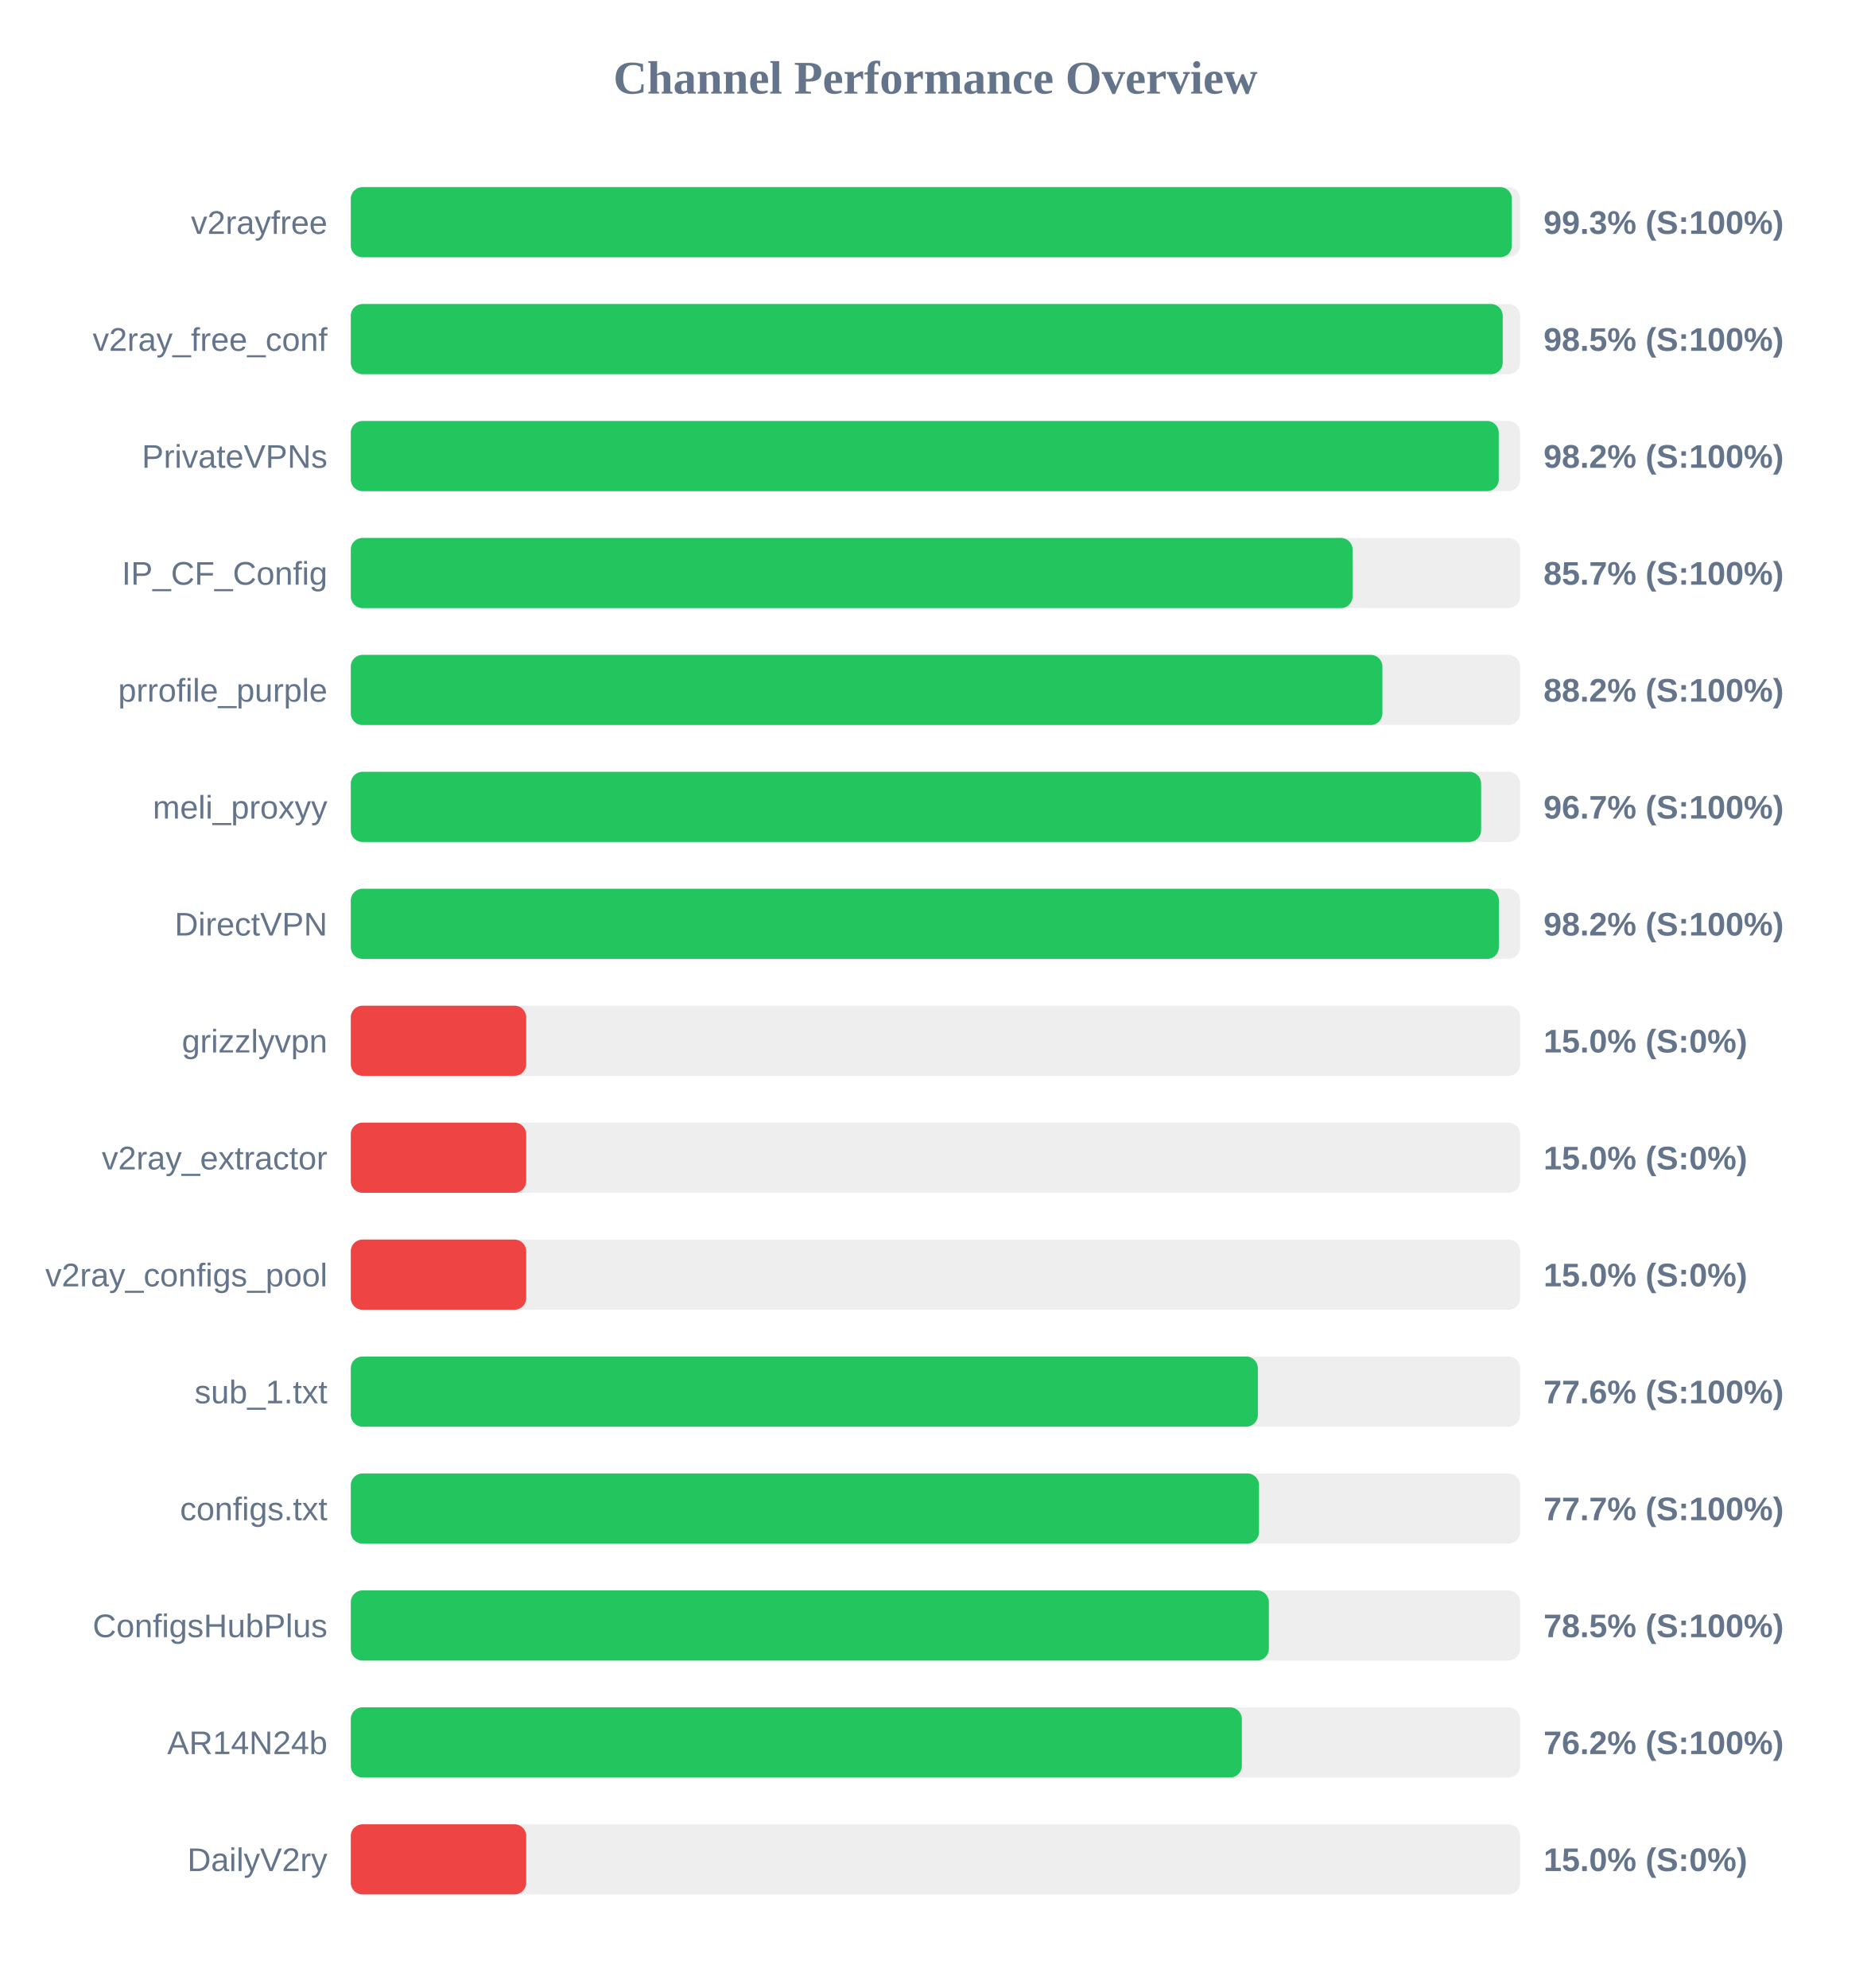
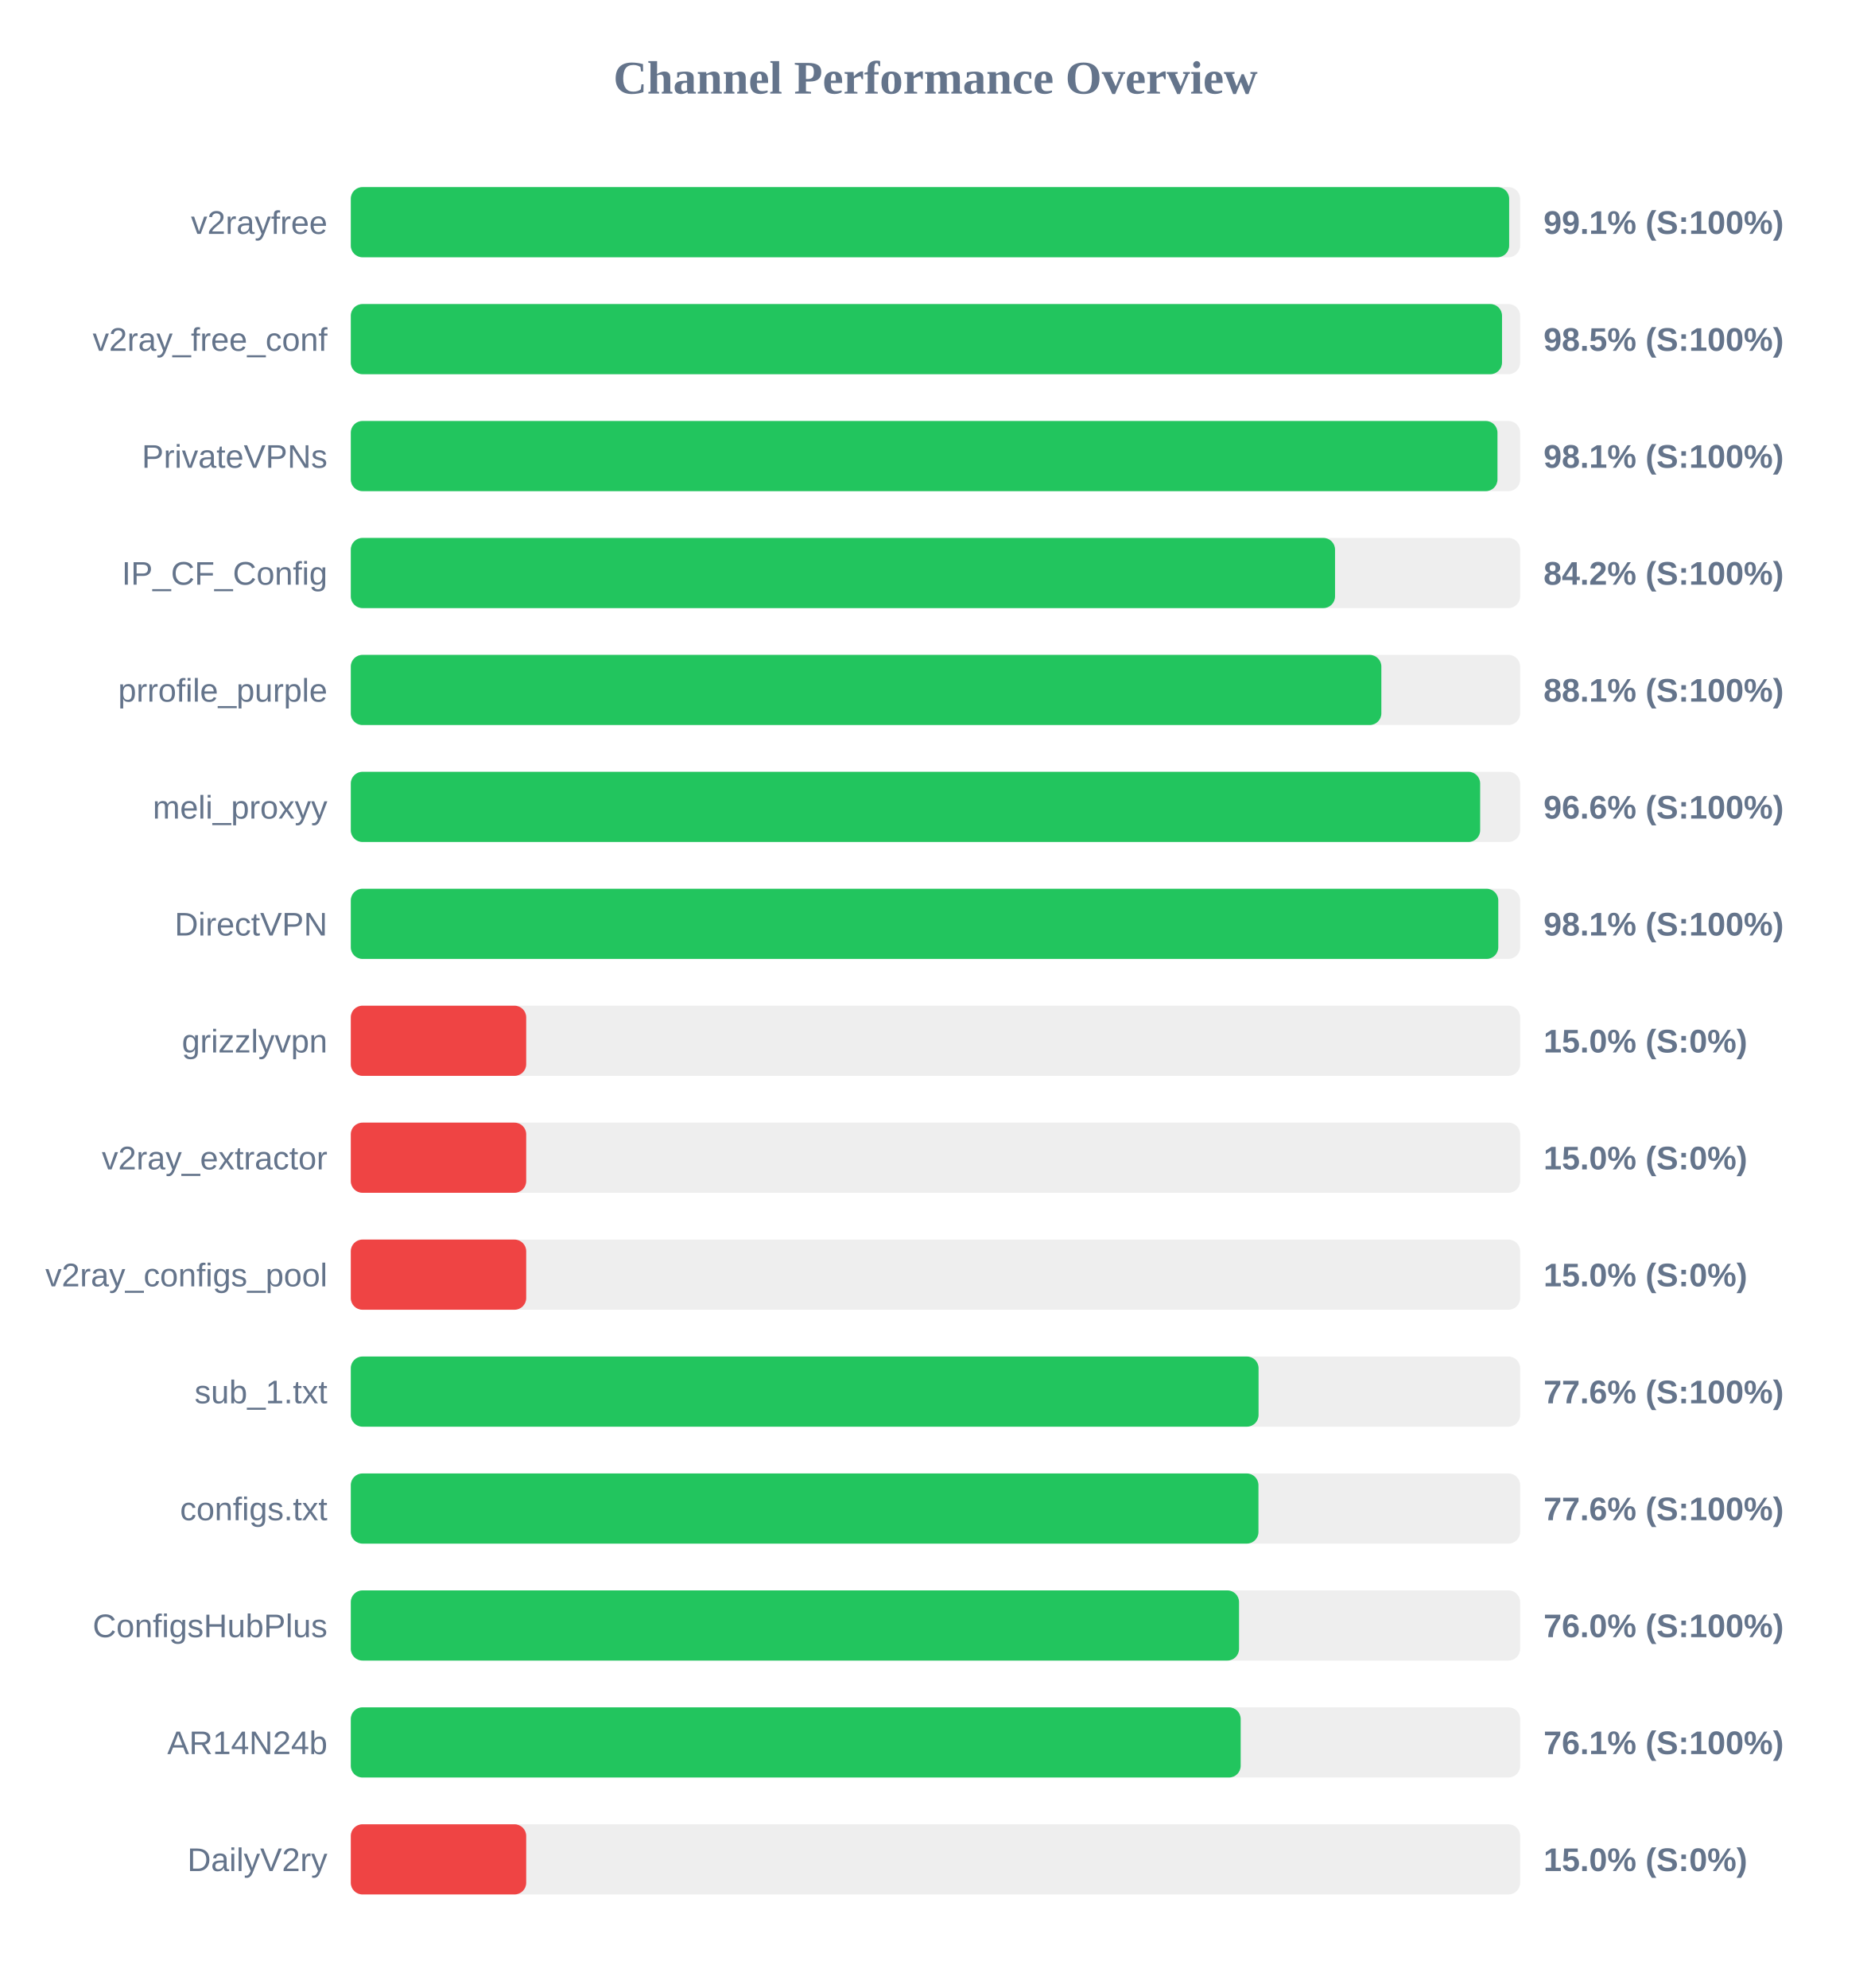
<svg xmlns="http://www.w3.org/2000/svg" width="800" height="850" version="1.1">
  <style>
        .row { font: 14px Arial; fill: #64748b; }
        .score { font: bold 14px Arial; fill: #64748b; }
    </style>
  <text x="400" y="40" text-anchor="middle" font-size="20px" font-weight="bold" fill="#64748b">Channel Performance Overview</text>
  <rect x="150" y="80" width="500" height="30" fill="#eee" rx="5" />
-   <rect x="150" y="80" width="496.45" height="30" fill="#22c55e" rx="5" />
+   <rect x="150" y="80" width="495.3" height="30" fill="#22c55e" rx="5" />
  <text x="140" y="100" text-anchor="end" class="row">v2rayfree</text>
-   <text x="660" y="100" text-anchor="start" class="score">99.3% (S:100%)</text>
+   <text x="660" y="100" text-anchor="start" class="score">99.1% (S:100%)</text>
  <rect x="150" y="130" width="500" height="30" fill="#eee" rx="5" />
-   <rect x="150" y="130" width="492.55" height="30" fill="#22c55e" rx="5" />
+   <rect x="150" y="130" width="492.25" height="30" fill="#22c55e" rx="5" />
  <text x="140" y="150" text-anchor="end" class="row">v2ray_free_conf</text>
  <text x="660" y="150" text-anchor="start" class="score">98.5% (S:100%)</text>
  <rect x="150" y="180" width="500" height="30" fill="#eee" rx="5" />
-   <rect x="150" y="180" width="490.85" height="30" fill="#22c55e" rx="5" />
+   <rect x="150" y="180" width="490.3" height="30" fill="#22c55e" rx="5" />
  <text x="140" y="200" text-anchor="end" class="row">PrivateVPNs</text>
-   <text x="660" y="200" text-anchor="start" class="score">98.2% (S:100%)</text>
+   <text x="660" y="200" text-anchor="start" class="score">98.1% (S:100%)</text>
  <rect x="150" y="230" width="500" height="30" fill="#eee" rx="5" />
-   <rect x="150" y="230" width="428.35" height="30" fill="#22c55e" rx="5" />
+   <rect x="150" y="230" width="420.85" height="30" fill="#22c55e" rx="5" />
  <text x="140" y="250" text-anchor="end" class="row">IP_CF_Config</text>
-   <text x="660" y="250" text-anchor="start" class="score">85.7% (S:100%)</text>
+   <text x="660" y="250" text-anchor="start" class="score">84.2% (S:100%)</text>
  <rect x="150" y="280" width="500" height="30" fill="#eee" rx="5" />
-   <rect x="150" y="280" width="441.1" height="30" fill="#22c55e" rx="5" />
+   <rect x="150" y="280" width="440.65" height="30" fill="#22c55e" rx="5" />
  <text x="140" y="300" text-anchor="end" class="row">prrofile_purple</text>
-   <text x="660" y="300" text-anchor="start" class="score">88.2% (S:100%)</text>
+   <text x="660" y="300" text-anchor="start" class="score">88.1% (S:100%)</text>
  <rect x="150" y="330" width="500" height="30" fill="#eee" rx="5" />
-   <rect x="150" y="330" width="483.3" height="30" fill="#22c55e" rx="5" />
+   <rect x="150" y="330" width="482.9" height="30" fill="#22c55e" rx="5" />
  <text x="140" y="350" text-anchor="end" class="row">meli_proxyy</text>
-   <text x="660" y="350" text-anchor="start" class="score">96.7% (S:100%)</text>
+   <text x="660" y="350" text-anchor="start" class="score">96.6% (S:100%)</text>
  <rect x="150" y="380" width="500" height="30" fill="#eee" rx="5" />
-   <rect x="150" y="380" width="490.9" height="30" fill="#22c55e" rx="5" />
+   <rect x="150" y="380" width="490.65" height="30" fill="#22c55e" rx="5" />
  <text x="140" y="400" text-anchor="end" class="row">DirectVPN</text>
-   <text x="660" y="400" text-anchor="start" class="score">98.2% (S:100%)</text>
+   <text x="660" y="400" text-anchor="start" class="score">98.1% (S:100%)</text>
  <rect x="150" y="430" width="500" height="30" fill="#eee" rx="5" />
  <rect x="150" y="430" width="75.0" height="30" fill="#ef4444" rx="5" />
  <text x="140" y="450" text-anchor="end" class="row">grizzlyvpn</text>
  <text x="660" y="450" text-anchor="start" class="score">15.0% (S:0%)</text>
  <rect x="150" y="480" width="500" height="30" fill="#eee" rx="5" />
  <rect x="150" y="480" width="75.0" height="30" fill="#ef4444" rx="5" />
  <text x="140" y="500" text-anchor="end" class="row">v2ray_extractor</text>
  <text x="660" y="500" text-anchor="start" class="score">15.0% (S:0%)</text>
  <rect x="150" y="530" width="500" height="30" fill="#eee" rx="5" />
  <rect x="150" y="530" width="75.0" height="30" fill="#ef4444" rx="5" />
  <text x="140" y="550" text-anchor="end" class="row">v2ray_configs_pool</text>
  <text x="660" y="550" text-anchor="start" class="score">15.0% (S:0%)</text>
  <rect x="150" y="580" width="500" height="30" fill="#eee" rx="5" />
-   <rect x="150" y="580" width="387.85" height="30" fill="#22c55e" rx="5" />
+   <rect x="150" y="580" width="388.15" height="30" fill="#22c55e" rx="5" />
  <text x="140" y="600" text-anchor="end" class="row">sub_1.txt</text>
  <text x="660" y="600" text-anchor="start" class="score">77.6% (S:100%)</text>
  <rect x="150" y="630" width="500" height="30" fill="#eee" rx="5" />
-   <rect x="150" y="630" width="388.35" height="30" fill="#22c55e" rx="5" />
+   <rect x="150" y="630" width="388.1" height="30" fill="#22c55e" rx="5" />
  <text x="140" y="650" text-anchor="end" class="row">configs.txt</text>
-   <text x="660" y="650" text-anchor="start" class="score">77.7% (S:100%)</text>
+   <text x="660" y="650" text-anchor="start" class="score">77.6% (S:100%)</text>
  <rect x="150" y="680" width="500" height="30" fill="#eee" rx="5" />
-   <rect x="150" y="680" width="392.55" height="30" fill="#22c55e" rx="5" />
+   <rect x="150" y="680" width="379.8" height="30" fill="#22c55e" rx="5" />
  <text x="140" y="700" text-anchor="end" class="row">ConfigsHubPlus</text>
-   <text x="660" y="700" text-anchor="start" class="score">78.5% (S:100%)</text>
+   <text x="660" y="700" text-anchor="start" class="score">76.0% (S:100%)</text>
  <rect x="150" y="730" width="500" height="30" fill="#eee" rx="5" />
-   <rect x="150" y="730" width="381.0" height="30" fill="#22c55e" rx="5" />
+   <rect x="150" y="730" width="380.5" height="30" fill="#22c55e" rx="5" />
  <text x="140" y="750" text-anchor="end" class="row">AR14N24b</text>
-   <text x="660" y="750" text-anchor="start" class="score">76.2% (S:100%)</text>
+   <text x="660" y="750" text-anchor="start" class="score">76.1% (S:100%)</text>
  <rect x="150" y="780" width="500" height="30" fill="#eee" rx="5" />
  <rect x="150" y="780" width="75.0" height="30" fill="#ef4444" rx="5" />
  <text x="140" y="800" text-anchor="end" class="row">DailyV2ry</text>
  <text x="660" y="800" text-anchor="start" class="score">15.0% (S:0%)</text>
</svg>
